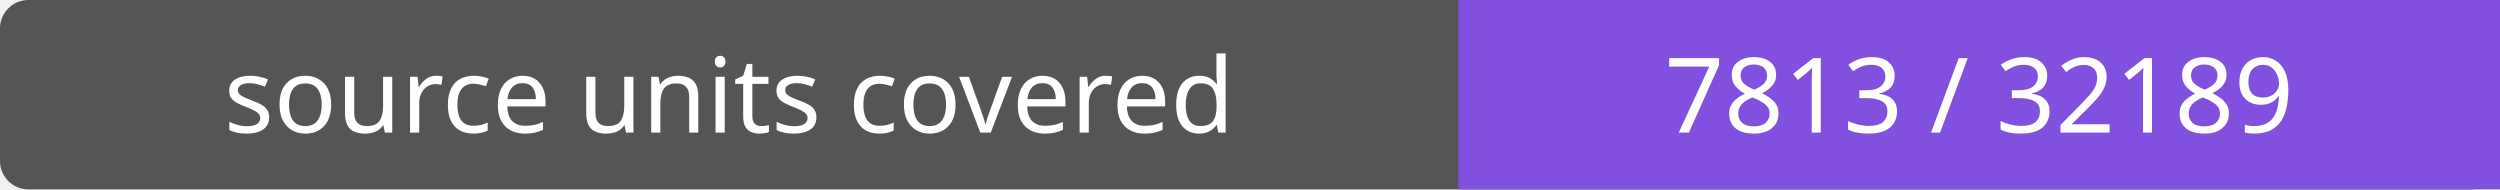
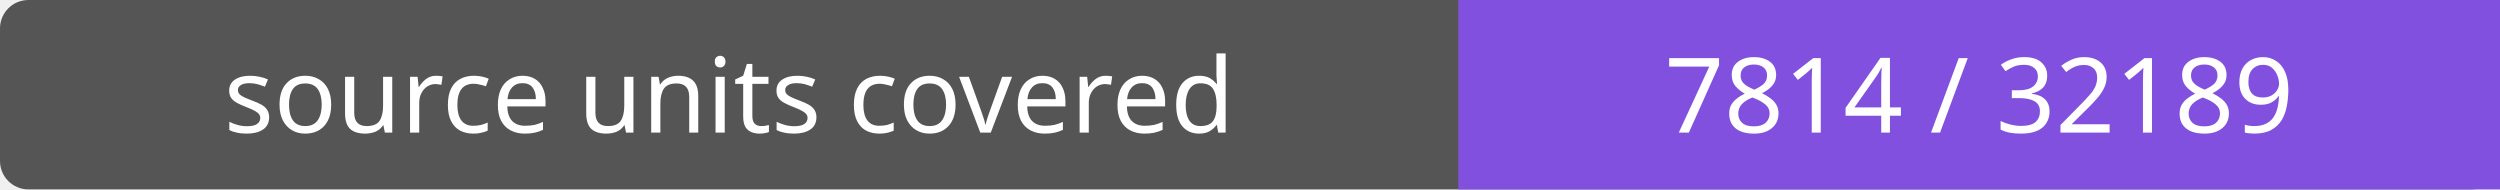
- <svg xmlns="http://www.w3.org/2000/svg" width="264" height="20" role="img" aria-label="source units covered: 7813 / 32189">
+ <svg xmlns="http://www.w3.org/2000/svg" width="264" height="20" role="img" aria-label="source units covered: 7814 / 32189">
  <rect width="264" height="20" rx="3" fill="#555" />
  <path fill="#8250df" d="M154 0h110v20H154z" />
  <g fill="#fff" text-anchor="middle" font-family="Verdana,sans-serif" font-size="11">
    <text x="77.0" y="14">source units covered</text>
-     <text x="209.0" y="14">7813 / 32189</text>
+     <text x="209.0" y="14">7814 / 32189</text>
  </g>
</svg>
